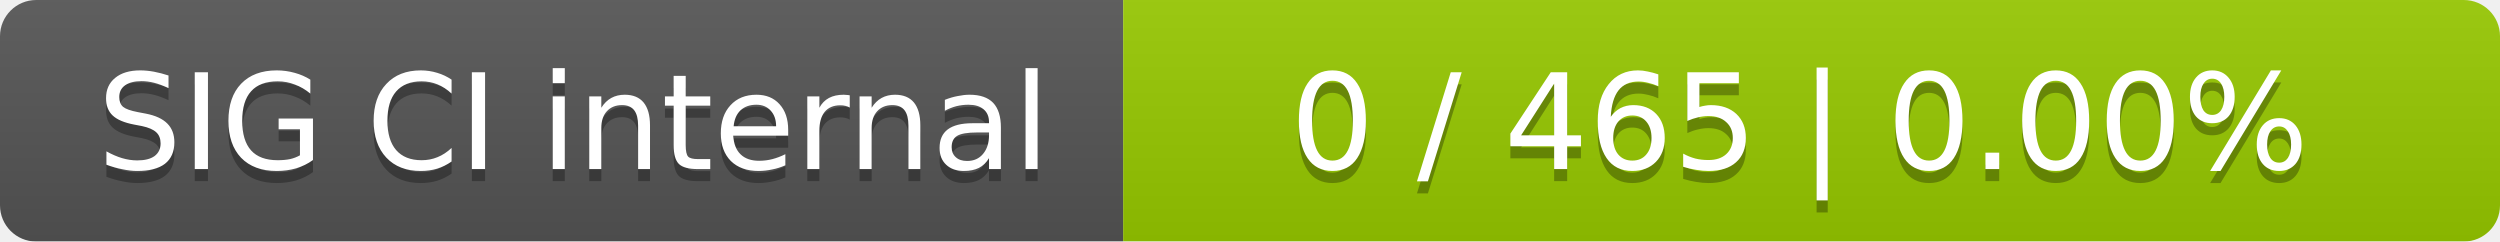
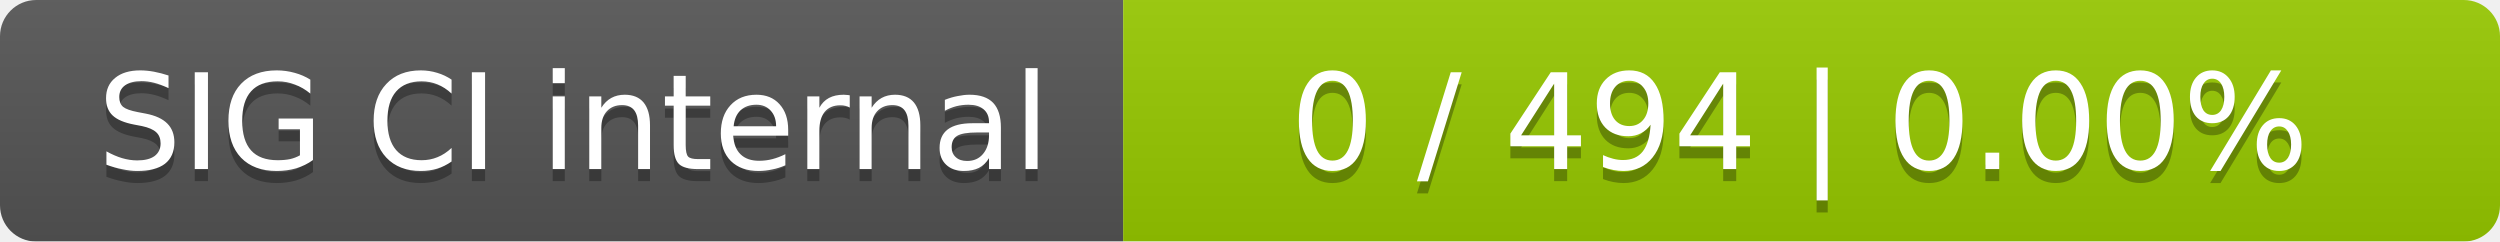
<svg xmlns="http://www.w3.org/2000/svg" width="207" height="20">
  <linearGradient id="smooth" x2="0" y2="100%">
    <stop offset="0" stop-color="#bbb" stop-opacity=".1" />
    <stop offset="1" stop-opacity=".1" />
  </linearGradient>
  <mask id="round">
    <rect width="207" height="20" rx="3" fill="#fff" />
  </mask>
  <g mask="url(#round)">
    <rect width="93" height="20" fill="#555" />
    <rect x="93" width="114" height="20" fill="#97ca00" />
    <rect width="207" height="20" fill="url(#smooth)" />
  </g>
  <g fill="#fff" text-anchor="middle" font-family="DejaVu Sans,Verdana,Geneva,sans-serif" font-size="11">
    <text x="47.5" y="15" fill="#010101" fill-opacity=".3">SIG CI internal</text>
    <text x="47.5" y="14">SIG CI internal</text>
-     <text x="149" y="15" fill="#010101" fill-opacity=".3">0 / 465    |    0.00%</text>
-     <text x="149" y="14">0 / 465    |    0.00%</text>
+     <text x="149" y="15" fill="#010101" fill-opacity=".3">0 / 494    |    0.00%</text>
+     <text x="149" y="14">0 / 494    |    0.00%</text>
  </g>
</svg>
